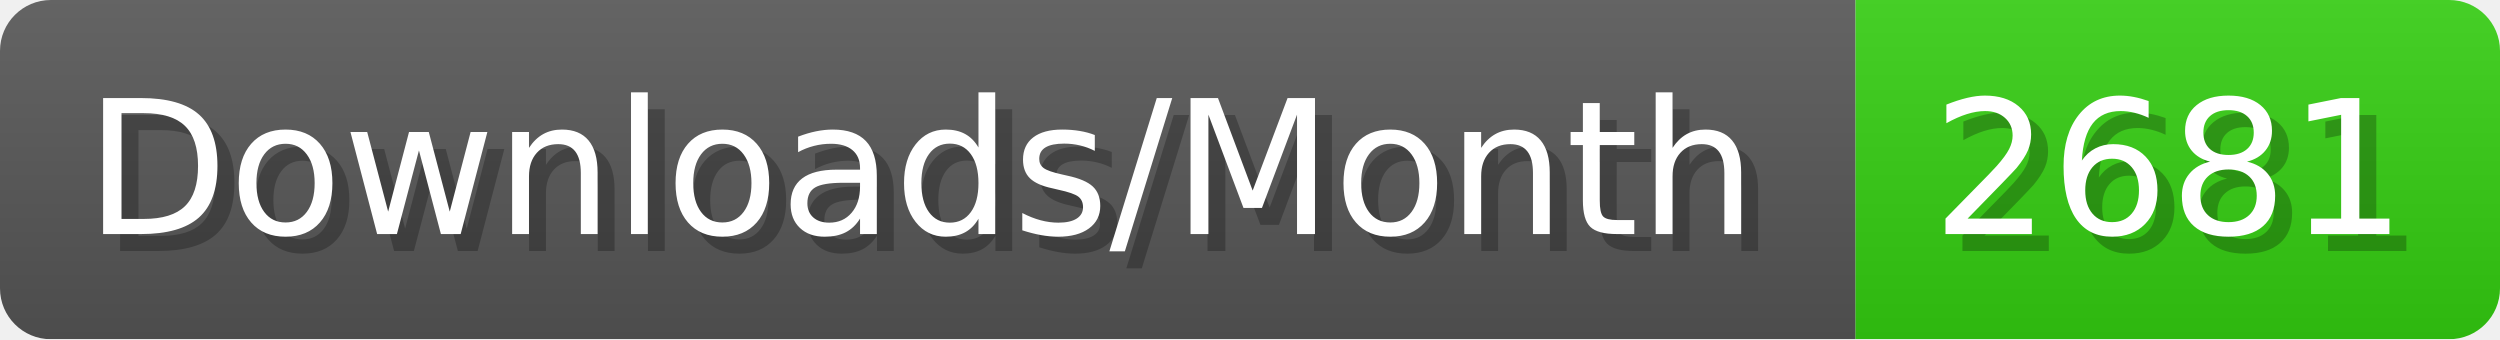
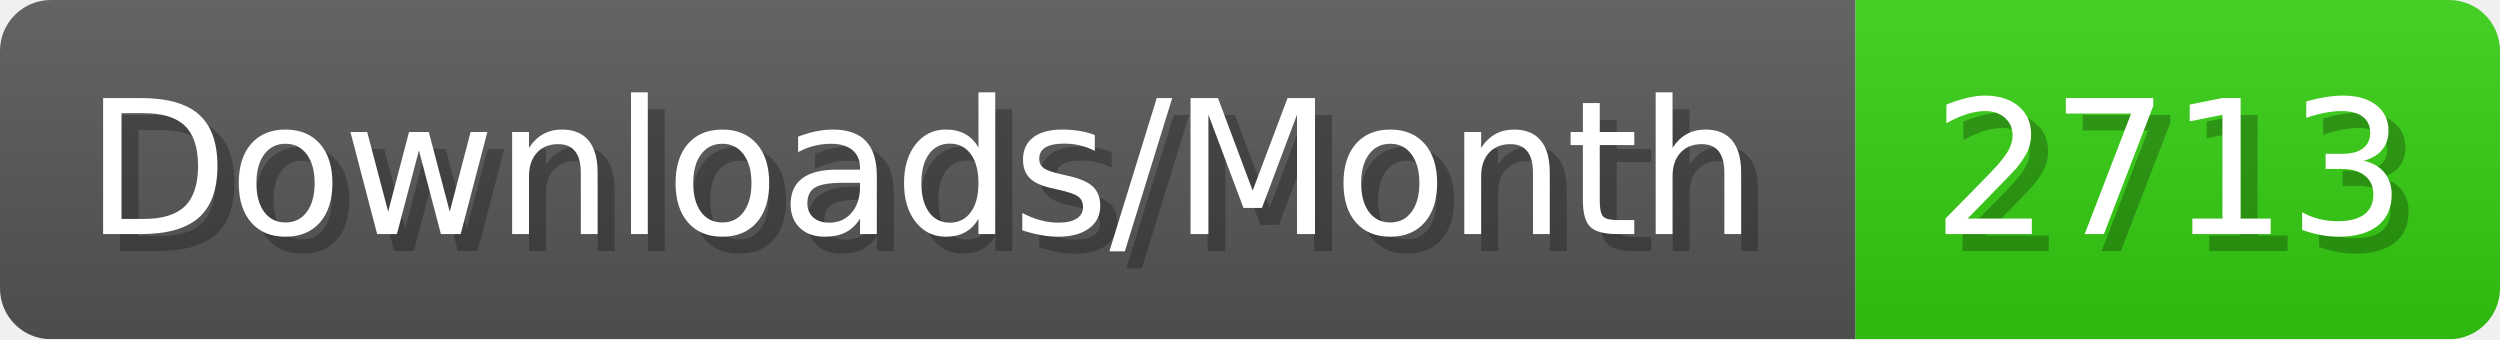
- <svg xmlns="http://www.w3.org/2000/svg" width="147.4" height="20" viewBox="0 0 1474 200" role="img" aria-label="Downloads/Month: 2681">
+ <svg xmlns="http://www.w3.org/2000/svg" width="147.4" height="20" viewBox="0 0 1474 200" role="img" aria-label="Downloads/Month: 2713">
  <linearGradient id="YlXUI" x2="0" y2="100%">
    <stop offset="0" stop-opacity=".1" stop-color="#EEE" />
    <stop offset="1" stop-opacity=".1" />
  </linearGradient>
  <mask id="JHhop">
    <rect width="1474" height="200" rx="30" fill="#FFF" />
  </mask>
  <g mask="url(#JHhop)">
    <rect width="1094" height="200" fill="#555" />
    <rect width="380" height="200" fill="#3C1" x="1094" />
    <rect width="1474" height="200" fill="url(#YlXUI)" />
  </g>
  <g aria-hidden="true" fill="#fff" text-anchor="start" font-family="Verdana,DejaVu Sans,sans-serif" font-size="110">
    <text x="60" y="148" textLength="994" fill="#000" opacity="0.25">Downloads/Month</text>
    <text x="50" y="138" textLength="994">Downloads/Month</text>
-     <text x="1149" y="148" textLength="280" fill="#000" opacity="0.25">2681</text>
-     <text x="1139" y="138" textLength="280">2681</text>
+     <text x="1149" y="148" textLength="280" fill="#000" opacity="0.25">2713</text>
+     <text x="1139" y="138" textLength="280">2713</text>
  </g>
</svg>
